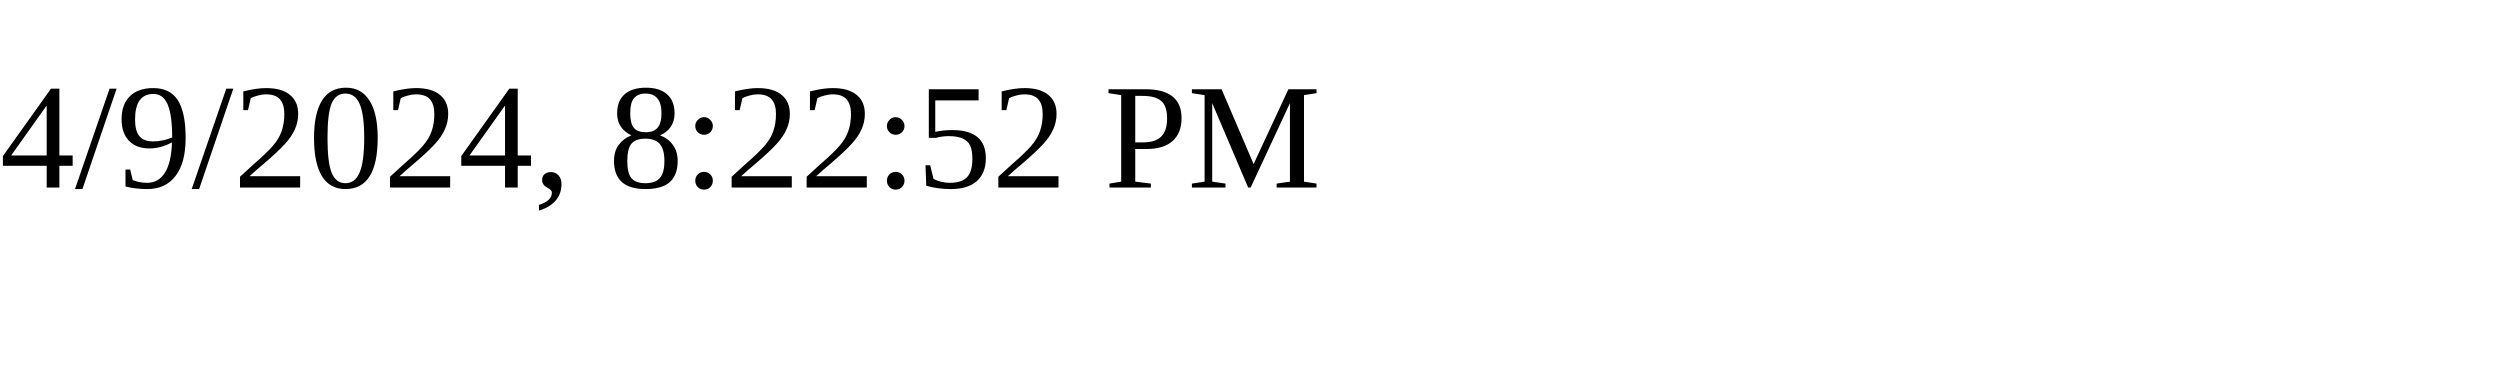
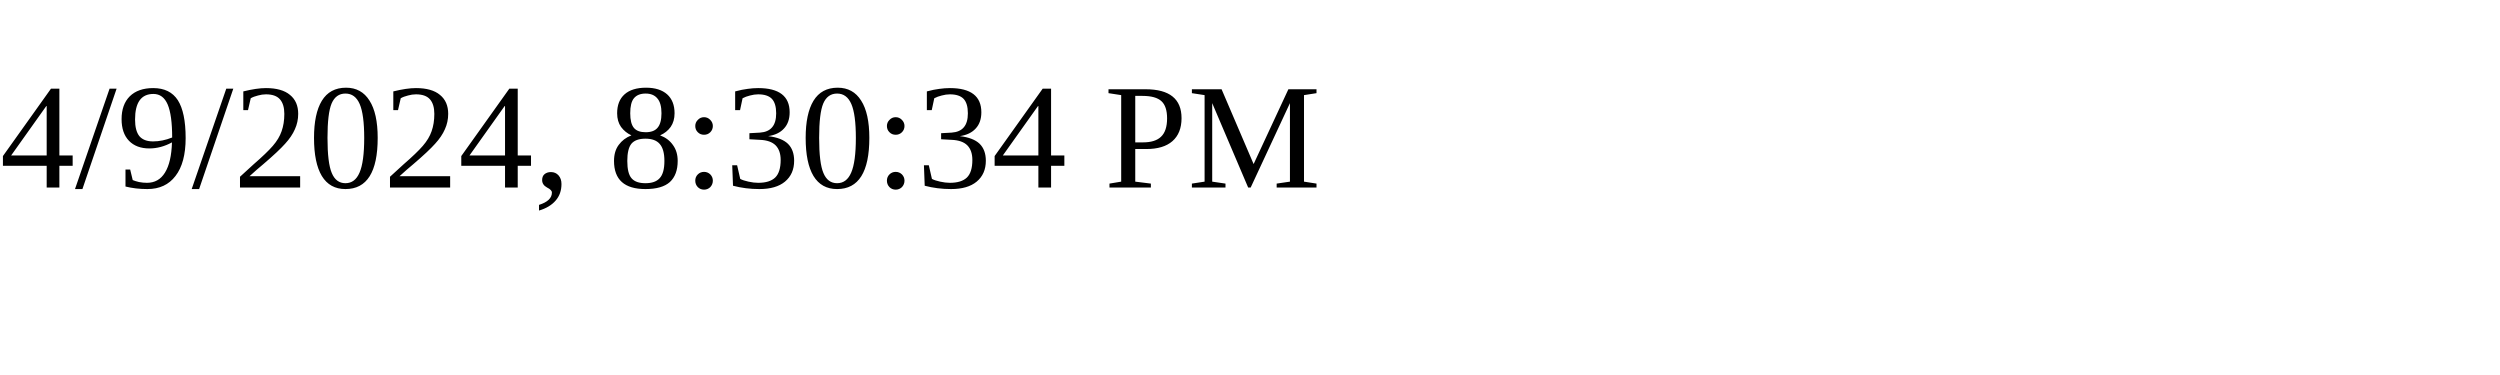
<svg xmlns="http://www.w3.org/2000/svg" height="30" width="200">
-   <text x="0" y="15">4/9/2024, 8:22:52 PM</text>
+   <text x="0" y="15">4/9/2024, 8:30:34 PM</text>
</svg>
